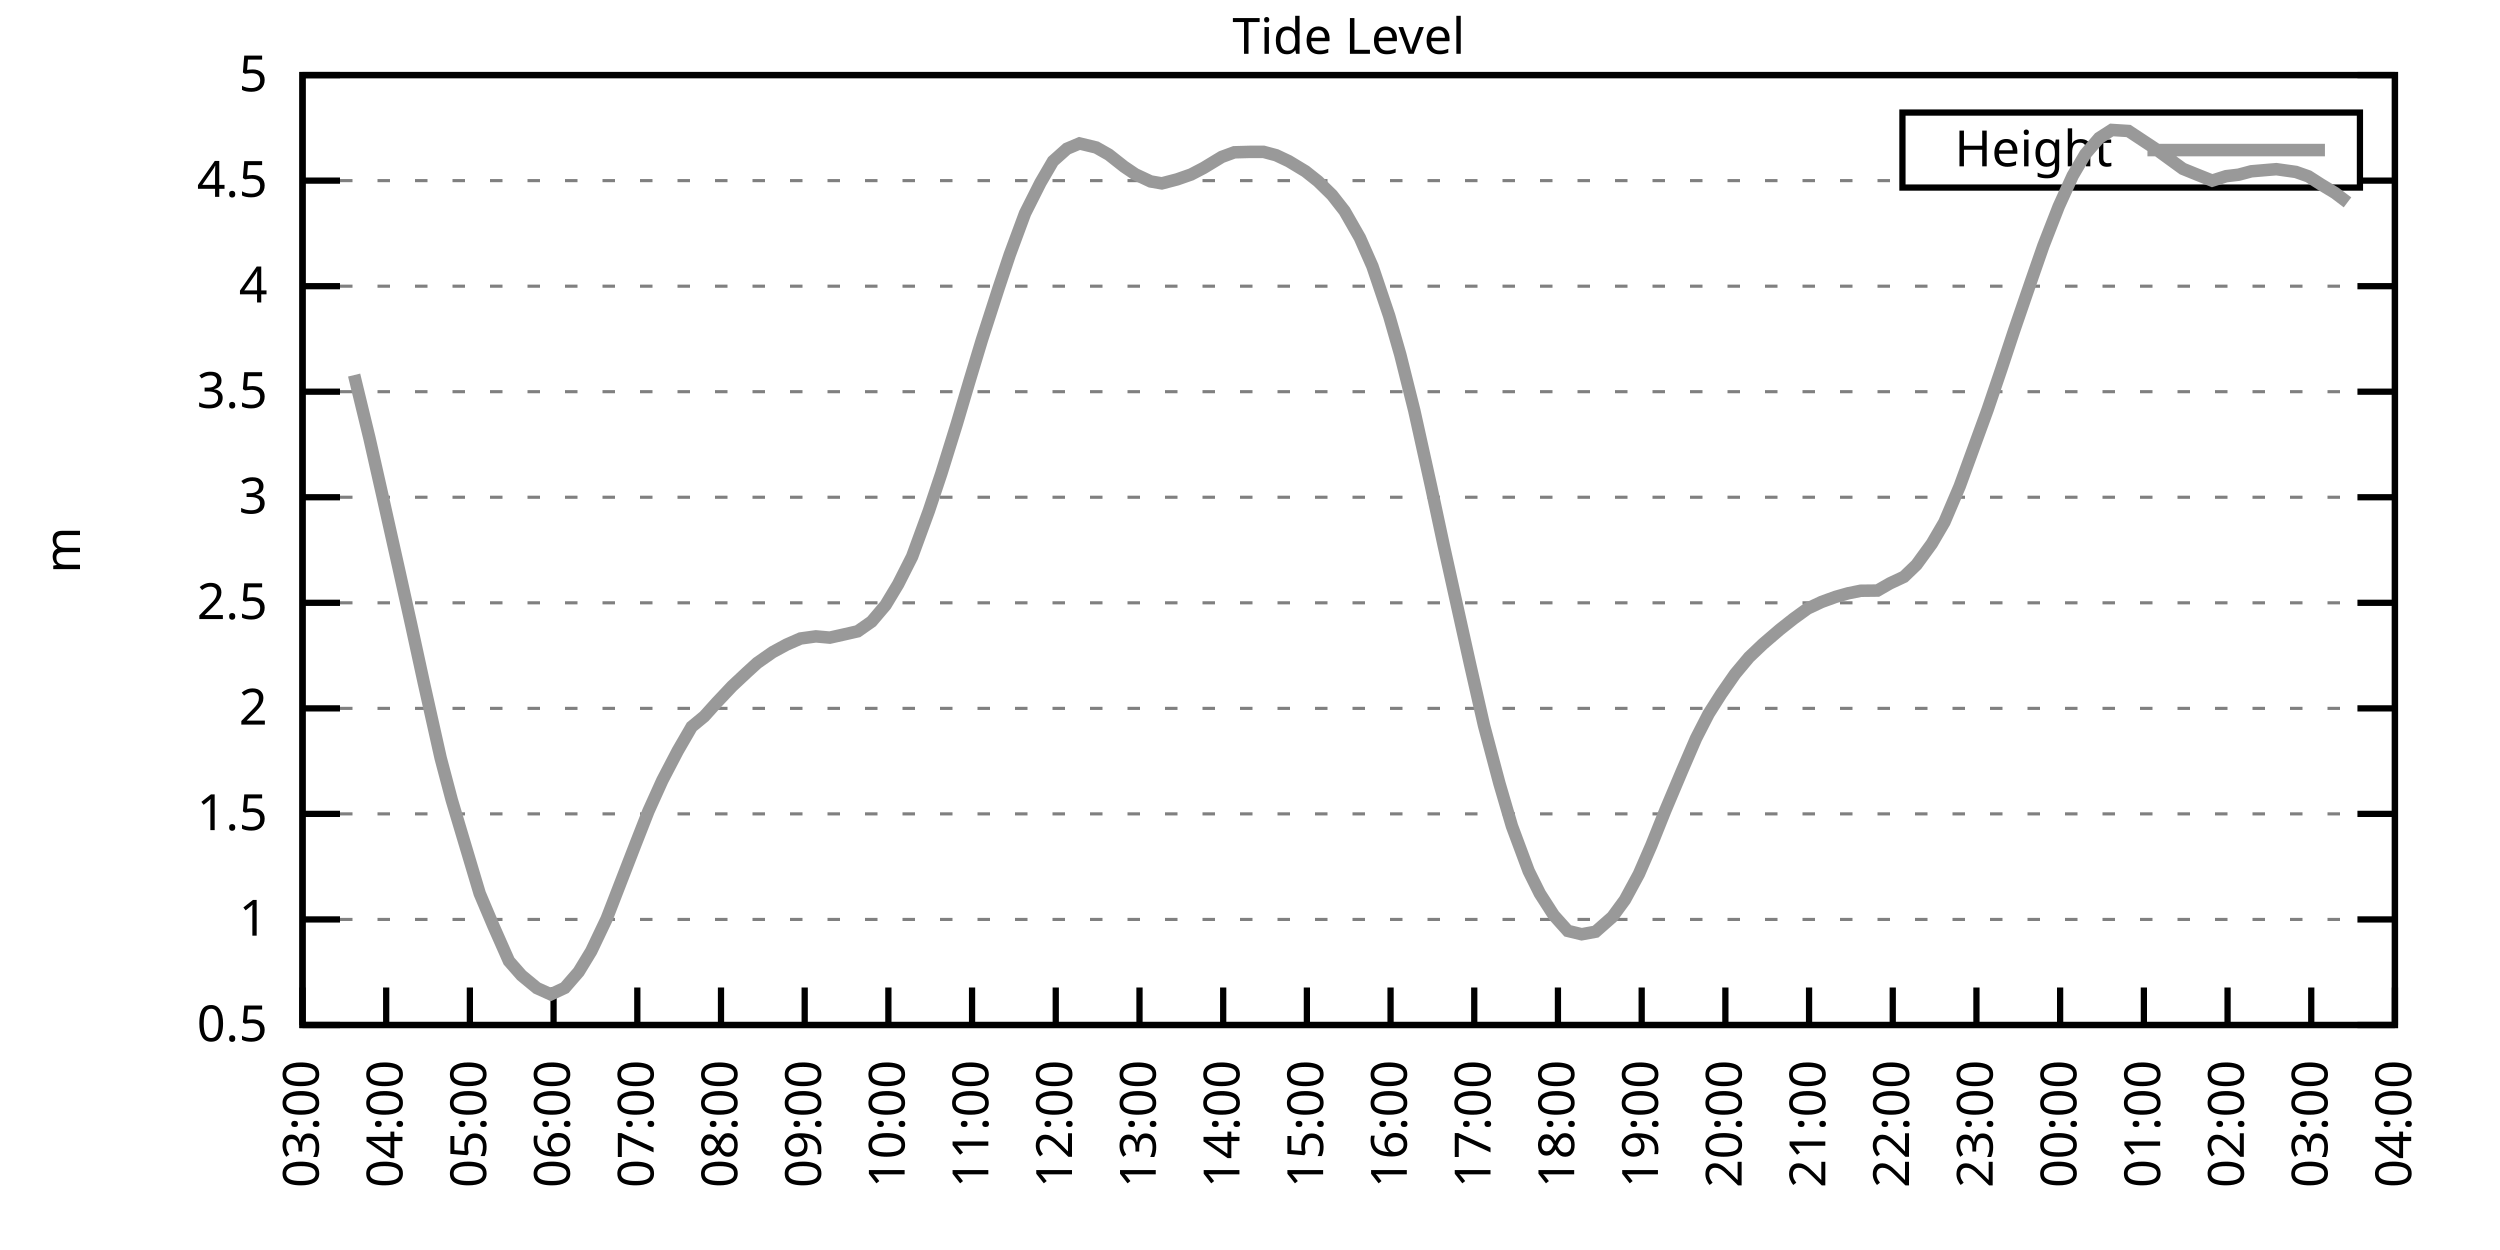
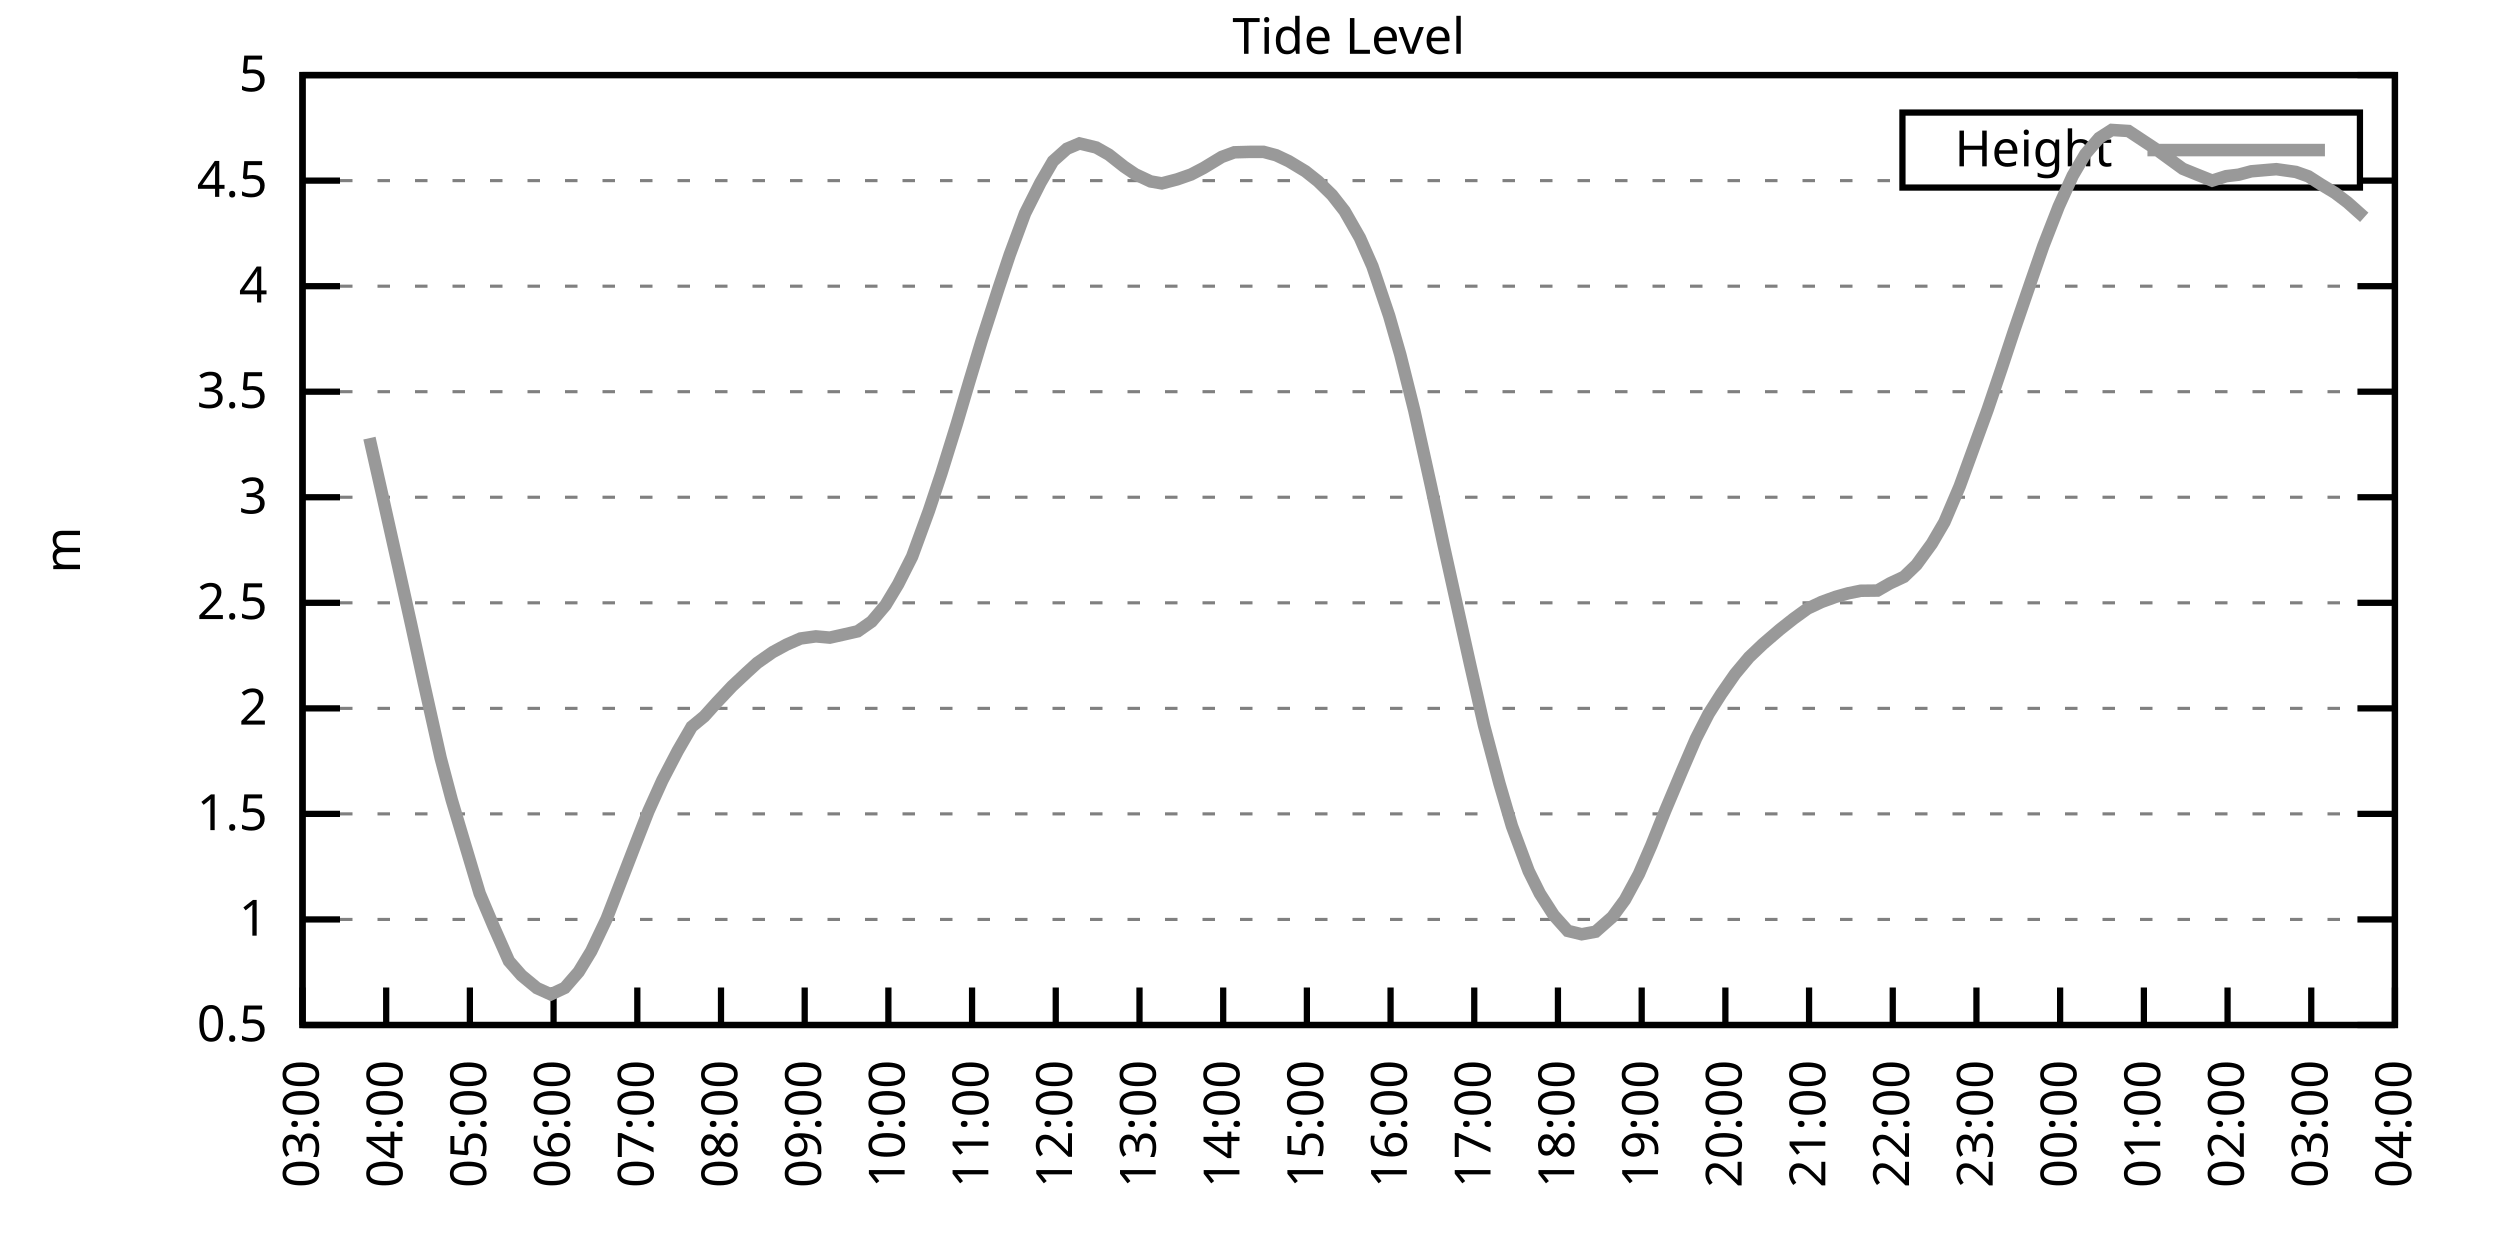
<svg xmlns="http://www.w3.org/2000/svg" xmlns:xlink="http://www.w3.org/1999/xlink" width="400" height="200" viewBox="0 0 400 200">
  <g id="gnuplot_canvas">
    <rect x="0" y="0" width="400" height="200" fill="none" />
    <defs>
      <circle id="gpDot" r="0.5" stroke-width="0.5" stroke="currentColor" />
      <path id="gpPt0" stroke-width="0.333" stroke="currentColor" d="M-1,0 h2 M0,-1 v2" />
      <path id="gpPt1" stroke-width="0.333" stroke="currentColor" d="M-1,-1 L1,1 M1,-1 L-1,1" />
      <path id="gpPt2" stroke-width="0.333" stroke="currentColor" d="M-1,0 L1,0 M0,-1 L0,1 M-1,-1 L1,1 M-1,1 L1,-1" />
      <rect id="gpPt3" stroke-width="0.333" stroke="currentColor" x="-1" y="-1" width="2" height="2" />
      <rect id="gpPt4" stroke-width="0.333" stroke="currentColor" fill="currentColor" x="-1" y="-1" width="2" height="2" />
      <circle id="gpPt5" stroke-width="0.333" stroke="currentColor" cx="0" cy="0" r="1" />
      <use xlink:href="#gpPt5" id="gpPt6" fill="currentColor" stroke="none" />
      <path id="gpPt7" stroke-width="0.333" stroke="currentColor" d="M0,-1.33 L-1.33,0.67 L1.33,0.67 z" />
      <use xlink:href="#gpPt7" id="gpPt8" fill="currentColor" stroke="none" />
      <use xlink:href="#gpPt7" id="gpPt9" stroke="currentColor" transform="rotate(180)" />
      <use xlink:href="#gpPt9" id="gpPt10" fill="currentColor" stroke="none" />
      <use xlink:href="#gpPt3" id="gpPt11" stroke="currentColor" transform="rotate(45)" />
      <use xlink:href="#gpPt11" id="gpPt12" fill="currentColor" stroke="none" />
      <path id="gpPt13" stroke-width="0.333" stroke="currentColor" d="M0,1.330 L1.265,0.411 L0.782,-1.067 L-0.782,-1.076 L-1.265,0.411 z" />
      <use xlink:href="#gpPt13" id="gpPt14" fill="currentColor" stroke="none" />
      <filter id="textbox" filterUnits="objectBoundingBox" x="0" y="0" height="1" width="1">
        <feFlood flood-color="white" flood-opacity="1" result="bgnd" />
        <feComposite in="SourceGraphic" in2="bgnd" operator="atop" />
      </filter>
      <filter id="greybox" filterUnits="objectBoundingBox" x="0" y="0" height="1" width="1">
        <feFlood flood-color="lightgrey" flood-opacity="1" result="grey" />
        <feComposite in="SourceGraphic" in2="grey" operator="atop" />
      </filter>
    </defs>
    <g fill="none" color="white" stroke="currentColor" stroke-width="1.00" stroke-linecap="butt" stroke-linejoin="miter">
</g>
    <g fill="none" color="black" stroke="currentColor" stroke-width="1.00" stroke-linecap="butt" stroke-linejoin="miter">
      <g stroke="none" shape-rendering="crispEdges">
        <polygon fill="rgb(255, 255, 255)" points="48.40,164.00 383.18,164.00 383.18,12.02 48.40,12.02 " />
      </g>
    </g>
    <g fill="none" color="black" stroke="currentColor" stroke-width="1.00" stroke-linecap="butt" stroke-linejoin="miter">
</g>
    <g fill="none" color="black" stroke="black" stroke-width="0.50" stroke-linecap="butt" stroke-linejoin="miter">
</g>
    <g fill="none" color="gray" stroke="currentColor" stroke-width="0.50" stroke-linecap="butt" stroke-linejoin="miter">
      <path stroke="gray" stroke-dasharray="2,4" class="gridline" d="M48.40,164.00 L383.19,164.00  " />
    </g>
    <g fill="none" color="gray" stroke="gray" stroke-width="1.00" stroke-linecap="butt" stroke-linejoin="miter">
</g>
    <g fill="none" color="black" stroke="currentColor" stroke-width="1.00" stroke-linecap="butt" stroke-linejoin="miter">
      <path stroke="black" d="M48.40,164.00 L54.40,164.00 M383.19,164.00 L377.19,164.00  " />
      <g transform="translate(42.80,166.60)" stroke="none" fill="black" font-family="Sans" font-size="8.00" text-anchor="end">
        <text>
          <tspan font-family="Sans"> 0.5</tspan>
        </text>
      </g>
    </g>
    <g fill="none" color="black" stroke="currentColor" stroke-width="1.00" stroke-linecap="butt" stroke-linejoin="miter">
</g>
    <g fill="none" color="black" stroke="black" stroke-width="0.50" stroke-linecap="butt" stroke-linejoin="miter">
</g>
    <g fill="none" color="gray" stroke="currentColor" stroke-width="0.50" stroke-linecap="butt" stroke-linejoin="miter">
      <path stroke="gray" stroke-dasharray="2,4" class="gridline" d="M48.40,147.11 L383.19,147.11  " />
    </g>
    <g fill="none" color="gray" stroke="gray" stroke-width="1.00" stroke-linecap="butt" stroke-linejoin="miter">
</g>
    <g fill="none" color="black" stroke="currentColor" stroke-width="1.00" stroke-linecap="butt" stroke-linejoin="miter">
      <path stroke="black" d="M48.40,147.11 L54.40,147.11 M383.19,147.11 L377.19,147.11  " />
      <g transform="translate(42.80,149.71)" stroke="none" fill="black" font-family="Sans" font-size="8.00" text-anchor="end">
        <text>
          <tspan font-family="Sans"> 1</tspan>
        </text>
      </g>
    </g>
    <g fill="none" color="black" stroke="currentColor" stroke-width="1.00" stroke-linecap="butt" stroke-linejoin="miter">
</g>
    <g fill="none" color="black" stroke="black" stroke-width="0.50" stroke-linecap="butt" stroke-linejoin="miter">
</g>
    <g fill="none" color="gray" stroke="currentColor" stroke-width="0.50" stroke-linecap="butt" stroke-linejoin="miter">
      <path stroke="gray" stroke-dasharray="2,4" class="gridline" d="M48.40,130.22 L383.19,130.22  " />
    </g>
    <g fill="none" color="gray" stroke="gray" stroke-width="1.00" stroke-linecap="butt" stroke-linejoin="miter">
</g>
    <g fill="none" color="black" stroke="currentColor" stroke-width="1.00" stroke-linecap="butt" stroke-linejoin="miter">
      <path stroke="black" d="M48.40,130.22 L54.40,130.22 M383.19,130.22 L377.19,130.22  " />
      <g transform="translate(42.80,132.82)" stroke="none" fill="black" font-family="Sans" font-size="8.00" text-anchor="end">
        <text>
          <tspan font-family="Sans"> 1.5</tspan>
        </text>
      </g>
    </g>
    <g fill="none" color="black" stroke="currentColor" stroke-width="1.00" stroke-linecap="butt" stroke-linejoin="miter">
</g>
    <g fill="none" color="black" stroke="black" stroke-width="0.50" stroke-linecap="butt" stroke-linejoin="miter">
</g>
    <g fill="none" color="gray" stroke="currentColor" stroke-width="0.50" stroke-linecap="butt" stroke-linejoin="miter">
      <path stroke="gray" stroke-dasharray="2,4" class="gridline" d="M48.40,113.34 L383.19,113.34  " />
    </g>
    <g fill="none" color="gray" stroke="gray" stroke-width="1.00" stroke-linecap="butt" stroke-linejoin="miter">
</g>
    <g fill="none" color="black" stroke="currentColor" stroke-width="1.00" stroke-linecap="butt" stroke-linejoin="miter">
      <path stroke="black" d="M48.40,113.34 L54.40,113.34 M383.19,113.34 L377.19,113.34  " />
      <g transform="translate(42.80,115.94)" stroke="none" fill="black" font-family="Sans" font-size="8.00" text-anchor="end">
        <text>
          <tspan font-family="Sans"> 2</tspan>
        </text>
      </g>
    </g>
    <g fill="none" color="black" stroke="currentColor" stroke-width="1.00" stroke-linecap="butt" stroke-linejoin="miter">
</g>
    <g fill="none" color="black" stroke="black" stroke-width="0.50" stroke-linecap="butt" stroke-linejoin="miter">
</g>
    <g fill="none" color="gray" stroke="currentColor" stroke-width="0.50" stroke-linecap="butt" stroke-linejoin="miter">
      <path stroke="gray" stroke-dasharray="2,4" class="gridline" d="M48.40,96.45 L383.19,96.45  " />
    </g>
    <g fill="none" color="gray" stroke="gray" stroke-width="1.00" stroke-linecap="butt" stroke-linejoin="miter">
</g>
    <g fill="none" color="black" stroke="currentColor" stroke-width="1.00" stroke-linecap="butt" stroke-linejoin="miter">
      <path stroke="black" d="M48.40,96.45 L54.40,96.45 M383.19,96.45 L377.19,96.45  " />
      <g transform="translate(42.80,99.05)" stroke="none" fill="black" font-family="Sans" font-size="8.00" text-anchor="end">
        <text>
          <tspan font-family="Sans"> 2.5</tspan>
        </text>
      </g>
    </g>
    <g fill="none" color="black" stroke="currentColor" stroke-width="1.00" stroke-linecap="butt" stroke-linejoin="miter">
</g>
    <g fill="none" color="black" stroke="black" stroke-width="0.50" stroke-linecap="butt" stroke-linejoin="miter">
</g>
    <g fill="none" color="gray" stroke="currentColor" stroke-width="0.50" stroke-linecap="butt" stroke-linejoin="miter">
      <path stroke="gray" stroke-dasharray="2,4" class="gridline" d="M48.40,79.56 L383.19,79.56  " />
    </g>
    <g fill="none" color="gray" stroke="gray" stroke-width="1.00" stroke-linecap="butt" stroke-linejoin="miter">
</g>
    <g fill="none" color="black" stroke="currentColor" stroke-width="1.00" stroke-linecap="butt" stroke-linejoin="miter">
      <path stroke="black" d="M48.40,79.56 L54.40,79.56 M383.19,79.56 L377.19,79.56  " />
      <g transform="translate(42.80,82.16)" stroke="none" fill="black" font-family="Sans" font-size="8.00" text-anchor="end">
        <text>
          <tspan font-family="Sans"> 3</tspan>
        </text>
      </g>
    </g>
    <g fill="none" color="black" stroke="currentColor" stroke-width="1.00" stroke-linecap="butt" stroke-linejoin="miter">
</g>
    <g fill="none" color="black" stroke="black" stroke-width="0.50" stroke-linecap="butt" stroke-linejoin="miter">
</g>
    <g fill="none" color="gray" stroke="currentColor" stroke-width="0.50" stroke-linecap="butt" stroke-linejoin="miter">
      <path stroke="gray" stroke-dasharray="2,4" class="gridline" d="M48.40,62.67 L383.19,62.67  " />
    </g>
    <g fill="none" color="gray" stroke="gray" stroke-width="1.00" stroke-linecap="butt" stroke-linejoin="miter">
</g>
    <g fill="none" color="black" stroke="currentColor" stroke-width="1.00" stroke-linecap="butt" stroke-linejoin="miter">
      <path stroke="black" d="M48.40,62.67 L54.40,62.67 M383.19,62.67 L377.19,62.67  " />
      <g transform="translate(42.80,65.27)" stroke="none" fill="black" font-family="Sans" font-size="8.00" text-anchor="end">
        <text>
          <tspan font-family="Sans"> 3.5</tspan>
        </text>
      </g>
    </g>
    <g fill="none" color="black" stroke="currentColor" stroke-width="1.00" stroke-linecap="butt" stroke-linejoin="miter">
</g>
    <g fill="none" color="black" stroke="black" stroke-width="0.50" stroke-linecap="butt" stroke-linejoin="miter">
</g>
    <g fill="none" color="gray" stroke="currentColor" stroke-width="0.50" stroke-linecap="butt" stroke-linejoin="miter">
      <path stroke="gray" stroke-dasharray="2,4" class="gridline" d="M48.40,45.79 L383.19,45.79  " />
    </g>
    <g fill="none" color="gray" stroke="gray" stroke-width="1.00" stroke-linecap="butt" stroke-linejoin="miter">
</g>
    <g fill="none" color="black" stroke="currentColor" stroke-width="1.00" stroke-linecap="butt" stroke-linejoin="miter">
      <path stroke="black" d="M48.40,45.79 L54.40,45.79 M383.19,45.79 L377.19,45.79  " />
      <g transform="translate(42.80,48.39)" stroke="none" fill="black" font-family="Sans" font-size="8.00" text-anchor="end">
        <text>
          <tspan font-family="Sans"> 4</tspan>
        </text>
      </g>
    </g>
    <g fill="none" color="black" stroke="currentColor" stroke-width="1.00" stroke-linecap="butt" stroke-linejoin="miter">
</g>
    <g fill="none" color="black" stroke="black" stroke-width="0.50" stroke-linecap="butt" stroke-linejoin="miter">
</g>
    <g fill="none" color="gray" stroke="currentColor" stroke-width="0.50" stroke-linecap="butt" stroke-linejoin="miter">
      <path stroke="gray" stroke-dasharray="2,4" class="gridline" d="M48.40,28.90 L304.39,28.90 M377.59,28.90 L383.19,28.90  " />
    </g>
    <g fill="none" color="gray" stroke="gray" stroke-width="1.00" stroke-linecap="butt" stroke-linejoin="miter">
</g>
    <g fill="none" color="black" stroke="currentColor" stroke-width="1.00" stroke-linecap="butt" stroke-linejoin="miter">
      <path stroke="black" d="M48.40,28.90 L54.40,28.90 M383.19,28.90 L377.19,28.90  " />
      <g transform="translate(42.80,31.50)" stroke="none" fill="black" font-family="Sans" font-size="8.00" text-anchor="end">
        <text>
          <tspan font-family="Sans"> 4.5</tspan>
        </text>
      </g>
    </g>
    <g fill="none" color="black" stroke="currentColor" stroke-width="1.00" stroke-linecap="butt" stroke-linejoin="miter">
</g>
    <g fill="none" color="black" stroke="black" stroke-width="0.50" stroke-linecap="butt" stroke-linejoin="miter">
</g>
    <g fill="none" color="gray" stroke="currentColor" stroke-width="0.50" stroke-linecap="butt" stroke-linejoin="miter">
      <path stroke="gray" stroke-dasharray="2,4" class="gridline" d="M48.40,12.01 L383.19,12.01  " />
    </g>
    <g fill="none" color="gray" stroke="gray" stroke-width="1.00" stroke-linecap="butt" stroke-linejoin="miter">
</g>
    <g fill="none" color="black" stroke="currentColor" stroke-width="1.00" stroke-linecap="butt" stroke-linejoin="miter">
      <path stroke="black" d="M48.40,12.01 L54.40,12.01 M383.19,12.01 L377.19,12.01  " />
      <g transform="translate(42.80,14.61)" stroke="none" fill="black" font-family="Sans" font-size="8.00" text-anchor="end">
        <text>
          <tspan font-family="Sans"> 5</tspan>
        </text>
      </g>
    </g>
    <g fill="none" color="black" stroke="currentColor" stroke-width="1.00" stroke-linecap="butt" stroke-linejoin="miter">
      <path stroke="black" d="M48.40,164.00 L48.40,158.00  " />
      <g transform="translate(51.00,169.60) rotate(270.00)" stroke="none" fill="black" font-family="Sans" font-size="8.00" text-anchor="end">
        <text>
          <tspan font-family="Sans">03:00</tspan>
        </text>
      </g>
    </g>
    <g fill="none" color="black" stroke="currentColor" stroke-width="1.00" stroke-linecap="butt" stroke-linejoin="miter">
      <path stroke="black" d="M61.79,164.00 L61.79,158.00  " />
      <g transform="translate(64.39,169.60) rotate(270.00)" stroke="none" fill="black" font-family="Sans" font-size="8.00" text-anchor="end">
        <text>
          <tspan font-family="Sans">04:00</tspan>
        </text>
      </g>
    </g>
    <g fill="none" color="black" stroke="currentColor" stroke-width="1.00" stroke-linecap="butt" stroke-linejoin="miter">
      <path stroke="black" d="M75.18,164.00 L75.18,158.00  " />
      <g transform="translate(77.78,169.60) rotate(270.00)" stroke="none" fill="black" font-family="Sans" font-size="8.00" text-anchor="end">
        <text>
          <tspan font-family="Sans">05:00</tspan>
        </text>
      </g>
    </g>
    <g fill="none" color="black" stroke="currentColor" stroke-width="1.00" stroke-linecap="butt" stroke-linejoin="miter">
      <path stroke="black" d="M88.57,164.00 L88.57,158.00  " />
      <g transform="translate(91.17,169.60) rotate(270.00)" stroke="none" fill="black" font-family="Sans" font-size="8.00" text-anchor="end">
        <text>
          <tspan font-family="Sans">06:00</tspan>
        </text>
      </g>
    </g>
    <g fill="none" color="black" stroke="currentColor" stroke-width="1.00" stroke-linecap="butt" stroke-linejoin="miter">
      <path stroke="black" d="M101.97,164.00 L101.97,158.00  " />
      <g transform="translate(104.57,169.60) rotate(270.00)" stroke="none" fill="black" font-family="Sans" font-size="8.00" text-anchor="end">
        <text>
          <tspan font-family="Sans">07:00</tspan>
        </text>
      </g>
    </g>
    <g fill="none" color="black" stroke="currentColor" stroke-width="1.00" stroke-linecap="butt" stroke-linejoin="miter">
      <path stroke="black" d="M115.36,164.00 L115.36,158.00  " />
      <g transform="translate(117.96,169.60) rotate(270.00)" stroke="none" fill="black" font-family="Sans" font-size="8.00" text-anchor="end">
        <text>
          <tspan font-family="Sans">08:00</tspan>
        </text>
      </g>
    </g>
    <g fill="none" color="black" stroke="currentColor" stroke-width="1.00" stroke-linecap="butt" stroke-linejoin="miter">
      <path stroke="black" d="M128.75,164.00 L128.75,158.00  " />
      <g transform="translate(131.35,169.60) rotate(270.00)" stroke="none" fill="black" font-family="Sans" font-size="8.00" text-anchor="end">
        <text>
          <tspan font-family="Sans">09:00</tspan>
        </text>
      </g>
    </g>
    <g fill="none" color="black" stroke="currentColor" stroke-width="1.00" stroke-linecap="butt" stroke-linejoin="miter">
      <path stroke="black" d="M142.14,164.00 L142.14,158.00  " />
      <g transform="translate(144.74,169.60) rotate(270.00)" stroke="none" fill="black" font-family="Sans" font-size="8.00" text-anchor="end">
        <text>
          <tspan font-family="Sans">10:00</tspan>
        </text>
      </g>
    </g>
    <g fill="none" color="black" stroke="currentColor" stroke-width="1.00" stroke-linecap="butt" stroke-linejoin="miter">
      <path stroke="black" d="M155.53,164.00 L155.53,158.00  " />
      <g transform="translate(158.13,169.60) rotate(270.00)" stroke="none" fill="black" font-family="Sans" font-size="8.00" text-anchor="end">
        <text>
          <tspan font-family="Sans">11:00</tspan>
        </text>
      </g>
    </g>
    <g fill="none" color="black" stroke="currentColor" stroke-width="1.00" stroke-linecap="butt" stroke-linejoin="miter">
      <path stroke="black" d="M168.92,164.00 L168.92,158.00  " />
      <g transform="translate(171.52,169.60) rotate(270.00)" stroke="none" fill="black" font-family="Sans" font-size="8.00" text-anchor="end">
        <text>
          <tspan font-family="Sans">12:00</tspan>
        </text>
      </g>
    </g>
    <g fill="none" color="black" stroke="currentColor" stroke-width="1.00" stroke-linecap="butt" stroke-linejoin="miter">
      <path stroke="black" d="M182.32,164.00 L182.32,158.00  " />
      <g transform="translate(184.92,169.60) rotate(270.00)" stroke="none" fill="black" font-family="Sans" font-size="8.00" text-anchor="end">
        <text>
          <tspan font-family="Sans">13:00</tspan>
        </text>
      </g>
    </g>
    <g fill="none" color="black" stroke="currentColor" stroke-width="1.00" stroke-linecap="butt" stroke-linejoin="miter">
      <path stroke="black" d="M195.71,164.00 L195.71,158.00  " />
      <g transform="translate(198.31,169.60) rotate(270.00)" stroke="none" fill="black" font-family="Sans" font-size="8.00" text-anchor="end">
        <text>
          <tspan font-family="Sans">14:00</tspan>
        </text>
      </g>
    </g>
    <g fill="none" color="black" stroke="currentColor" stroke-width="1.00" stroke-linecap="butt" stroke-linejoin="miter">
      <path stroke="black" d="M209.10,164.00 L209.10,158.00  " />
      <g transform="translate(211.70,169.60) rotate(270.00)" stroke="none" fill="black" font-family="Sans" font-size="8.00" text-anchor="end">
        <text>
          <tspan font-family="Sans">15:00</tspan>
        </text>
      </g>
    </g>
    <g fill="none" color="black" stroke="currentColor" stroke-width="1.00" stroke-linecap="butt" stroke-linejoin="miter">
      <path stroke="black" d="M222.49,164.00 L222.49,158.00  " />
      <g transform="translate(225.09,169.60) rotate(270.00)" stroke="none" fill="black" font-family="Sans" font-size="8.00" text-anchor="end">
        <text>
          <tspan font-family="Sans">16:00</tspan>
        </text>
      </g>
    </g>
    <g fill="none" color="black" stroke="currentColor" stroke-width="1.00" stroke-linecap="butt" stroke-linejoin="miter">
      <path stroke="black" d="M235.88,164.00 L235.88,158.00  " />
      <g transform="translate(238.48,169.60) rotate(270.00)" stroke="none" fill="black" font-family="Sans" font-size="8.00" text-anchor="end">
        <text>
          <tspan font-family="Sans">17:00</tspan>
        </text>
      </g>
    </g>
    <g fill="none" color="black" stroke="currentColor" stroke-width="1.00" stroke-linecap="butt" stroke-linejoin="miter">
      <path stroke="black" d="M249.27,164.00 L249.27,158.00  " />
      <g transform="translate(251.87,169.60) rotate(270.00)" stroke="none" fill="black" font-family="Sans" font-size="8.00" text-anchor="end">
        <text>
          <tspan font-family="Sans">18:00</tspan>
        </text>
      </g>
    </g>
    <g fill="none" color="black" stroke="currentColor" stroke-width="1.00" stroke-linecap="butt" stroke-linejoin="miter">
      <path stroke="black" d="M262.67,164.00 L262.67,158.00  " />
      <g transform="translate(265.27,169.60) rotate(270.00)" stroke="none" fill="black" font-family="Sans" font-size="8.00" text-anchor="end">
        <text>
          <tspan font-family="Sans">19:00</tspan>
        </text>
      </g>
    </g>
    <g fill="none" color="black" stroke="currentColor" stroke-width="1.00" stroke-linecap="butt" stroke-linejoin="miter">
      <path stroke="black" d="M276.06,164.00 L276.06,158.00  " />
      <g transform="translate(278.66,169.60) rotate(270.00)" stroke="none" fill="black" font-family="Sans" font-size="8.00" text-anchor="end">
        <text>
          <tspan font-family="Sans">20:00</tspan>
        </text>
      </g>
    </g>
    <g fill="none" color="black" stroke="currentColor" stroke-width="1.00" stroke-linecap="butt" stroke-linejoin="miter">
      <path stroke="black" d="M289.45,164.00 L289.45,158.00  " />
      <g transform="translate(292.05,169.60) rotate(270.00)" stroke="none" fill="black" font-family="Sans" font-size="8.00" text-anchor="end">
        <text>
          <tspan font-family="Sans">21:00</tspan>
        </text>
      </g>
    </g>
    <g fill="none" color="black" stroke="currentColor" stroke-width="1.00" stroke-linecap="butt" stroke-linejoin="miter">
      <path stroke="black" d="M302.84,164.00 L302.84,158.00  " />
      <g transform="translate(305.44,169.60) rotate(270.00)" stroke="none" fill="black" font-family="Sans" font-size="8.00" text-anchor="end">
        <text>
          <tspan font-family="Sans">22:00</tspan>
        </text>
      </g>
    </g>
    <g fill="none" color="black" stroke="currentColor" stroke-width="1.00" stroke-linecap="butt" stroke-linejoin="miter">
      <path stroke="black" d="M316.23,164.00 L316.23,158.00  " />
      <g transform="translate(318.83,169.60) rotate(270.00)" stroke="none" fill="black" font-family="Sans" font-size="8.00" text-anchor="end">
        <text>
          <tspan font-family="Sans">23:00</tspan>
        </text>
      </g>
    </g>
    <g fill="none" color="black" stroke="currentColor" stroke-width="1.00" stroke-linecap="butt" stroke-linejoin="miter">
      <path stroke="black" d="M329.62,164.00 L329.62,158.00  " />
      <g transform="translate(332.22,169.60) rotate(270.00)" stroke="none" fill="black" font-family="Sans" font-size="8.00" text-anchor="end">
        <text>
          <tspan font-family="Sans">00:00</tspan>
        </text>
      </g>
    </g>
    <g fill="none" color="black" stroke="currentColor" stroke-width="1.00" stroke-linecap="butt" stroke-linejoin="miter">
      <path stroke="black" d="M343.02,164.00 L343.02,158.00  " />
      <g transform="translate(345.62,169.60) rotate(270.00)" stroke="none" fill="black" font-family="Sans" font-size="8.00" text-anchor="end">
        <text>
          <tspan font-family="Sans">01:00</tspan>
        </text>
      </g>
    </g>
    <g fill="none" color="black" stroke="currentColor" stroke-width="1.00" stroke-linecap="butt" stroke-linejoin="miter">
      <path stroke="black" d="M356.41,164.00 L356.41,158.00  " />
      <g transform="translate(359.01,169.60) rotate(270.00)" stroke="none" fill="black" font-family="Sans" font-size="8.00" text-anchor="end">
        <text>
          <tspan font-family="Sans">02:00</tspan>
        </text>
      </g>
    </g>
    <g fill="none" color="black" stroke="currentColor" stroke-width="1.00" stroke-linecap="butt" stroke-linejoin="miter">
      <path stroke="black" d="M369.80,164.00 L369.80,158.00  " />
      <g transform="translate(372.40,169.60) rotate(270.00)" stroke="none" fill="black" font-family="Sans" font-size="8.00" text-anchor="end">
        <text>
          <tspan font-family="Sans">03:00</tspan>
        </text>
      </g>
    </g>
    <g fill="none" color="black" stroke="currentColor" stroke-width="1.00" stroke-linecap="butt" stroke-linejoin="miter">
      <path stroke="black" d="M383.19,164.00 L383.19,158.00  " />
      <g transform="translate(385.79,169.60) rotate(270.00)" stroke="none" fill="black" font-family="Sans" font-size="8.00" text-anchor="end">
        <text>
          <tspan font-family="Sans">04:00</tspan>
        </text>
      </g>
    </g>
    <g fill="none" color="black" stroke="currentColor" stroke-width="1.00" stroke-linecap="butt" stroke-linejoin="miter">
</g>
    <g fill="none" color="black" stroke="currentColor" stroke-width="1.00" stroke-linecap="butt" stroke-linejoin="miter">
      <path stroke="black" d="M48.40,12.01 L48.40,164.00 L383.19,164.00 L383.19,12.01 L48.40,12.01 Z  " />
    </g>
    <g fill="none" color="black" stroke="currentColor" stroke-width="1.00" stroke-linecap="butt" stroke-linejoin="miter">
</g>
    <g fill="none" color="black" stroke="currentColor" stroke-width="1.00" stroke-linecap="butt" stroke-linejoin="miter">
      <path stroke="black" d="M304.39,30.01 L304.39,18.01 L377.59,18.01 L377.59,30.01 L304.39,30.01 Z  " />
    </g>
    <g id="Tide_level_plot_1">
      <g fill="none" color="white" stroke="black" stroke-width="2.00" stroke-linecap="butt" stroke-linejoin="miter">
</g>
      <g fill="none" color="black" stroke="currentColor" stroke-width="2.00" stroke-linecap="butt" stroke-linejoin="miter">
        <g transform="translate(337.99,26.61)" stroke="none" fill="black" font-family="Sans" font-size="8.00" text-anchor="end">
          <text>
            <tspan font-family="Sans">Height</tspan>
          </text>
        </g>
      </g>
      <g fill="none" color="black" stroke="currentColor" stroke-width="2.00" stroke-linecap="butt" stroke-linejoin="miter">
-         <path stroke="rgb(153, 153, 153)" d="M343.59,24.01 L371.99,24.01 M56.66,60.01 L59.11,70.10 L61.12,78.99 L63.80,90.98 L65.81,100.03 L67.82,109.28   L70.50,121.27 L72.28,128.00 L76.75,142.96 L78.98,148.23 L81.43,153.77 L83.44,156.06 L85.90,158.09 L88.13,159.10   L90.36,158.06 L92.59,155.49 L94.60,152.18 L97.06,147.01 L101.74,134.92 L103.75,129.79 L105.98,124.85 L108.44,120.13   L110.67,116.28 L112.68,114.62 L114.69,112.39 L117.14,109.79 L119.60,107.49 L121.16,106.07 L123.62,104.35 L125.85,103.14   L128.08,102.16 L130.54,101.82 L132.77,102.02 L135.00,101.52 L137.23,101.01 L139.46,99.45 L141.69,96.82 L143.70,93.48   L145.94,89.05 L148.61,81.76 L150.62,75.74 L153.08,67.84 L155.09,61.05 L157.10,54.40 L159.77,46.12 L161.56,40.75   L164.01,34.13 L166.47,29.24 L168.48,25.79 L170.71,23.80 L172.72,22.95 L175.40,23.60 L177.41,24.74 L179.86,26.67   L181.65,27.88 L184.10,29.03 L185.89,29.34 L188.34,28.70 L190.57,27.92 L192.58,26.87 L195.48,25.11 L197.49,24.37   L199.95,24.30 L202.18,24.30 L204.19,24.84 L206.20,25.79 L208.88,27.41 L210.88,29.00 L213.12,31.19 L215.13,33.76   L217.58,38.05 L219.59,42.61 L222.27,50.55 L224.05,56.76 L226.29,65.71 L228.96,77.77 L230.97,87.16 L233.20,97.23   L235.21,106.28 L237.44,116.07 L239.90,125.33 L241.91,132.18 L244.59,139.38 L246.37,142.96 L248.60,146.44 L250.84,148.94   L253.07,149.48 L255.30,149.07 L257.98,146.71 L259.99,143.97 L262.22,139.85 L264.23,135.22 L266.46,129.65 L269.14,123.30   L271.37,118.13 L273.38,114.21 L275.39,111.04 L277.62,107.83 L279.85,105.16 L282.08,103.04 L284.76,100.74 L286.99,98.98   L289.23,97.36 L291.46,96.31 L293.69,95.50 L295.70,94.93 L297.71,94.52 L300.39,94.49 L302.39,93.34 L304.63,92.29   L306.63,90.37 L309.09,86.99 L311.10,83.55 L313.55,77.80 L318.02,65.54 L320.25,58.96 L322.26,52.88 L324.94,45.08   L326.95,39.30 L329.40,33.02 L331.63,28.12 L333.64,24.68 L335.87,22.08 L337.88,20.79 L340.56,20.96 L344.80,23.76   L347.03,25.39 L349.26,27.01 L351.50,27.92 L353.95,28.90 L356.18,28.19 L358.19,27.95 L360.20,27.41 L362.88,27.18   L364.22,27.07 L367.34,27.51 L369.35,28.22 L371.36,29.51 L373.59,30.86 L375.60,32.38  " />
+         <path stroke="rgb(153, 153, 153)" d="M343.59,24.01 L371.99,24.01 M59.11,70.10 L61.12,78.99 L63.80,90.98 L65.81,100.03 L67.82,109.28 L70.50,121.27   L72.28,128.00 L76.75,142.96 L78.98,148.23 L81.43,153.77 L83.44,156.06 L85.90,158.09 L88.13,159.10 L90.36,158.06   L92.59,155.49 L94.60,152.18 L97.06,147.01 L101.74,134.92 L103.75,129.79 L105.98,124.85 L108.44,120.13 L110.67,116.28   L112.68,114.62 L114.69,112.39 L117.14,109.79 L119.60,107.49 L121.16,106.07 L123.62,104.35 L125.85,103.14 L128.08,102.16   L130.54,101.82 L132.77,102.02 L135.00,101.52 L137.23,101.01 L139.46,99.45 L141.69,96.82 L143.70,93.48 L145.94,89.05   L148.61,81.76 L150.62,75.74 L153.08,67.84 L155.09,61.05 L157.10,54.40 L159.77,46.12 L161.56,40.75 L164.01,34.13   L166.47,29.24 L168.48,25.79 L170.71,23.80 L172.72,22.95 L175.40,23.60 L177.41,24.74 L179.86,26.67 L181.65,27.88   L184.10,29.03 L185.89,29.34 L188.34,28.70 L190.57,27.92 L192.58,26.87 L195.48,25.11 L197.49,24.37 L199.95,24.30   L202.18,24.30 L204.19,24.84 L206.20,25.79 L208.88,27.41 L210.88,29.00 L213.12,31.19 L215.13,33.76 L217.58,38.05   L219.59,42.61 L222.27,50.55 L224.05,56.76 L226.29,65.71 L228.96,77.77 L230.97,87.16 L233.20,97.23 L235.21,106.28   L237.44,116.07 L239.90,125.33 L241.91,132.18 L244.59,139.38 L246.37,142.96 L248.60,146.44 L250.84,148.94 L253.07,149.48   L255.30,149.07 L257.98,146.71 L259.99,143.97 L262.22,139.85 L264.23,135.22 L266.46,129.65 L269.14,123.30 L271.37,118.13   L273.38,114.21 L275.39,111.04 L277.62,107.83 L279.85,105.16 L282.08,103.04 L284.76,100.74 L286.99,98.98 L289.23,97.36   L291.46,96.31 L293.69,95.50 L295.70,94.93 L297.71,94.52 L300.39,94.49 L302.39,93.34 L304.63,92.29 L306.63,90.37   L309.09,86.99 L311.10,83.55 L313.55,77.80 L318.02,65.54 L320.25,58.96 L322.26,52.88 L324.94,45.08 L326.95,39.30   L329.40,33.02 L331.63,28.12 L333.64,24.68 L335.87,22.08 L337.88,20.79 L340.56,20.96 L344.80,23.76 L347.03,25.39   L349.26,27.01 L351.50,27.92 L353.95,28.90 L356.18,28.19 L358.19,27.95 L360.20,27.41 L362.88,27.18 L364.22,27.07   L367.34,27.51 L369.35,28.22 L371.36,29.51 L373.59,30.86 L375.60,32.38 L378.28,34.77  " />
      </g>
    </g>
    <g fill="none" color="black" stroke="currentColor" stroke-width="2.00" stroke-linecap="butt" stroke-linejoin="miter">
</g>
    <g fill="none" color="black" stroke="black" stroke-width="1.00" stroke-linecap="butt" stroke-linejoin="miter">
</g>
    <g fill="none" color="black" stroke="currentColor" stroke-width="1.00" stroke-linecap="butt" stroke-linejoin="miter">
      <path stroke="black" d="M48.40,12.01 L48.40,164.00 L383.19,164.00 L383.19,12.01 L48.40,12.01 Z  " />
      <g transform="translate(12.80,88.01) rotate(270.00)" stroke="none" fill="black" font-family="Sans" font-size="8.00" text-anchor="middle">
        <text>
          <tspan font-family="Sans">m</tspan>
        </text>
      </g>
    </g>
    <g fill="none" color="black" stroke="currentColor" stroke-width="1.00" stroke-linecap="butt" stroke-linejoin="miter">
</g>
    <g fill="none" color="black" stroke="currentColor" stroke-width="1.00" stroke-linecap="butt" stroke-linejoin="miter">
      <g transform="translate(215.79,8.61)" stroke="none" fill="black" font-family="Sans" font-size="8.00" text-anchor="middle">
        <text>
          <tspan font-family="Sans">Tide Level</tspan>
        </text>
      </g>
    </g>
    <g fill="none" color="black" stroke="currentColor" stroke-width="1.00" stroke-linecap="butt" stroke-linejoin="miter">
</g>
  </g>
</svg>
